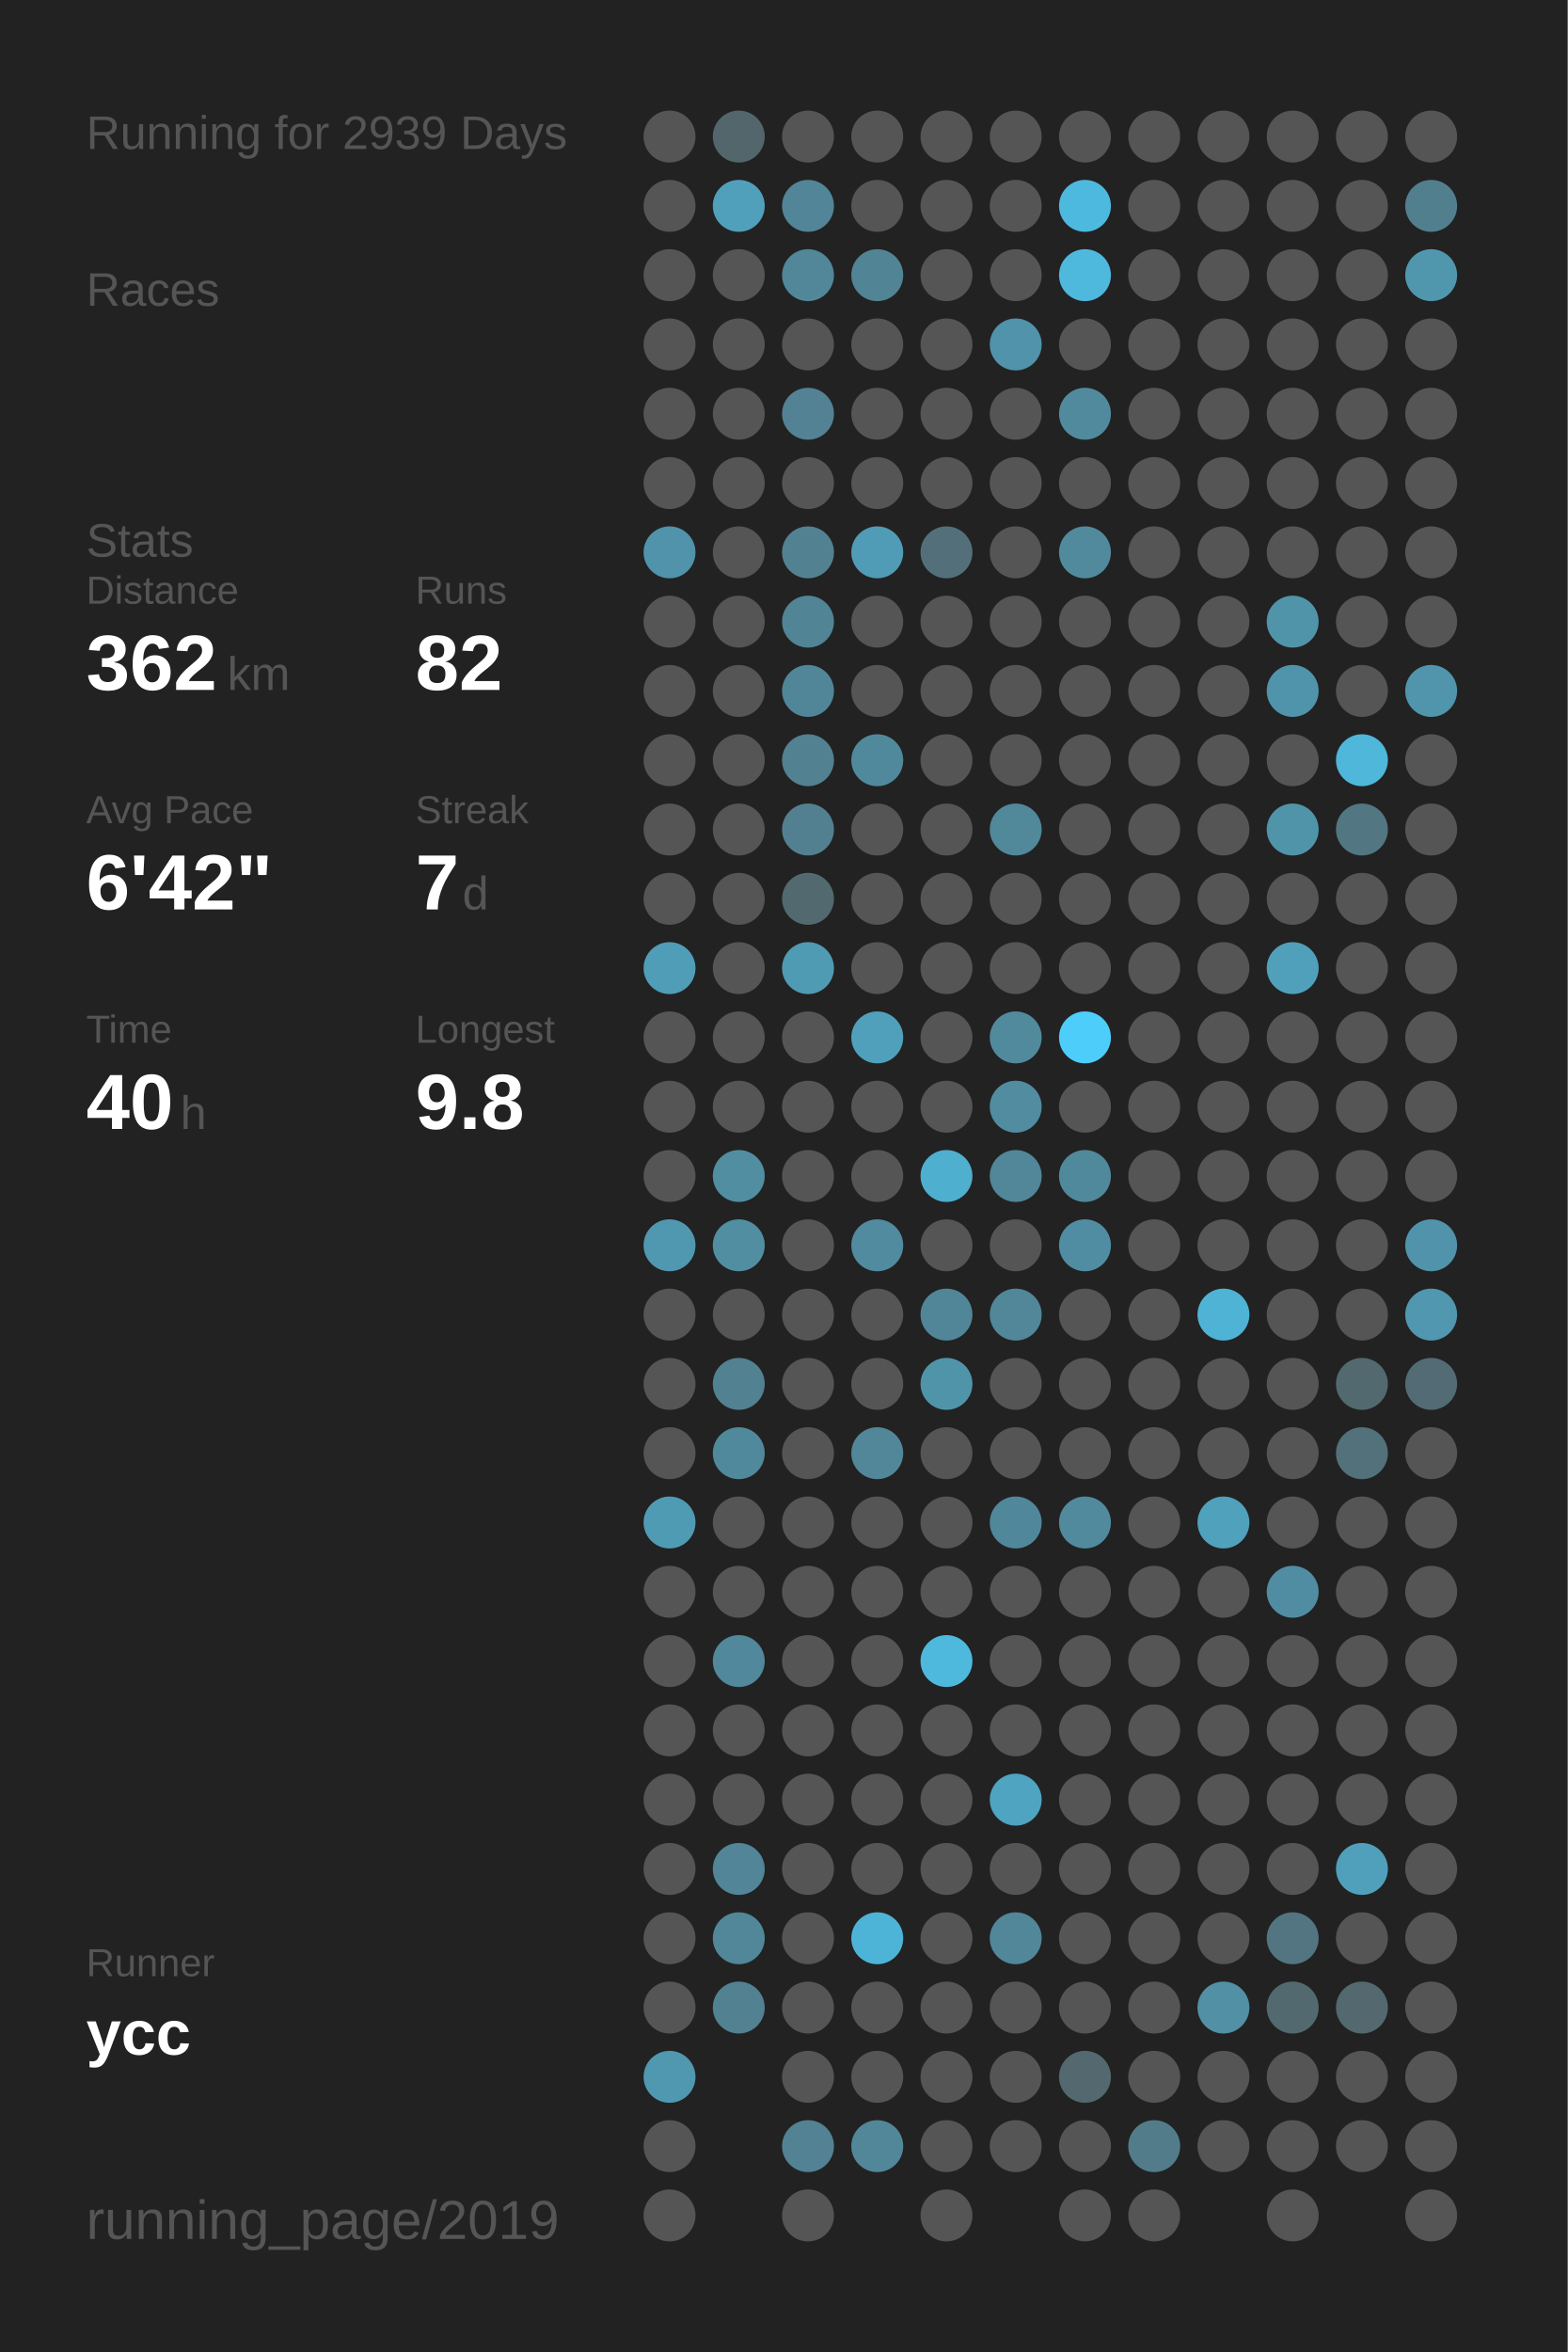
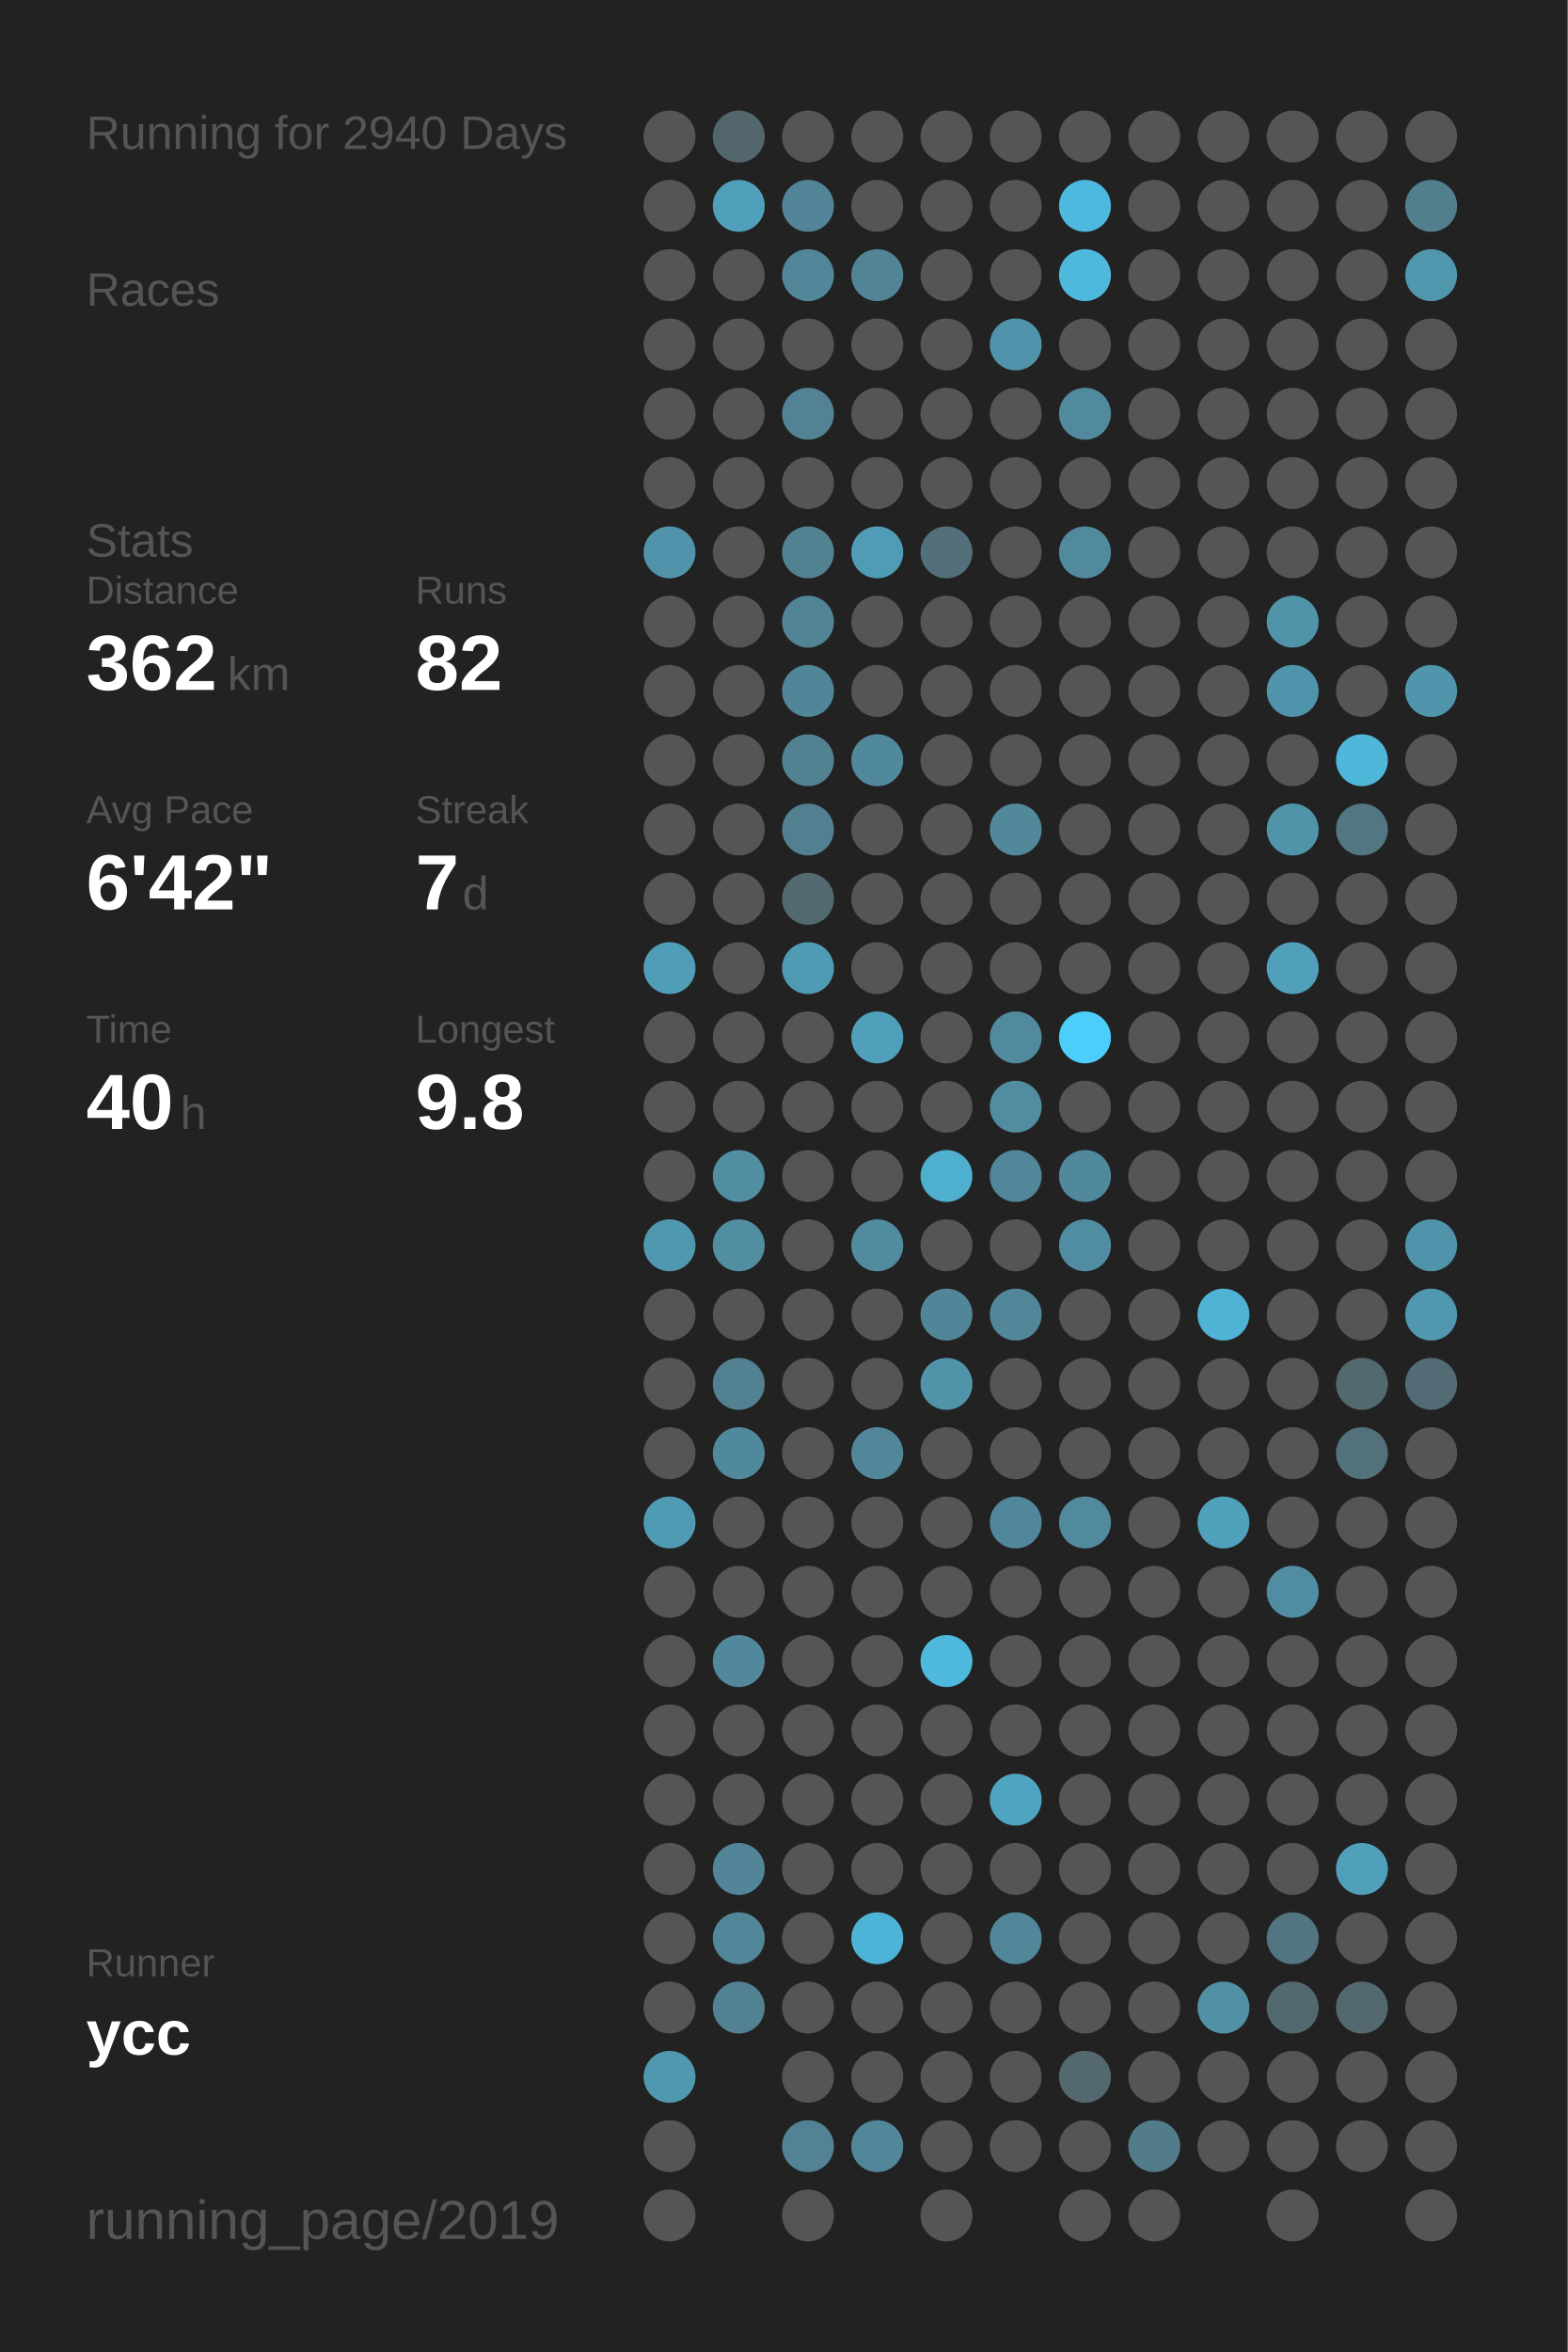
<svg xmlns="http://www.w3.org/2000/svg" baseProfile="full" height="300mm" version="1.1" viewBox="0,0,200,300" width="200mm">
  <defs />
  <rect fill="#222222" height="300" width="200" x="0" y="0" />
-   <text fill="#555555" style="font-size:6px; font-family:Arial;" x="11" y="19">Running for 2939 Days</text>
+   <text fill="#555555" style="font-size:6px; font-family:Arial;" x="11" y="19">Running for 2940 Days</text>
  <text fill="#555555" style="font-size:6px; font-family:Arial;" x="11" y="39">Races</text>
  <text fill="#555555" style="font-size:6px; font-family:Arial;" x="11" y="71">Stats</text>
  <text fill="#555555" style="font-size:5px; font-family:Arial;" x="11" y="77">Distance</text>
  <text fill="#FFFFFF" style="font-size:10px; font-family:Arial; font-weight:bold;" x="11" y="88">362</text>
  <text fill="#555555" style="font-size:6px; font-family:Arial;" x="29" y="88">km</text>
  <text fill="#555555" style="font-size:5px; font-family:Arial;" x="53" y="77">Runs</text>
  <text fill="#FFFFFF" style="font-size:10px; font-family:Arial; font-weight:bold;" x="53" y="88">82</text>
  <text fill="#555555" style="font-size:5px; font-family:Arial;" x="11" y="105">Avg Pace</text>
  <text fill="#FFFFFF" style="font-size:10px; font-family:Arial; font-weight:bold;" x="11" y="116">6'42"</text>
  <text fill="#555555" style="font-size:5px; font-family:Arial;" x="53" y="105">Streak</text>
  <text fill="#FFFFFF" style="font-size:10px; font-family:Arial; font-weight:bold;" x="53" y="116">7</text>
  <text fill="#555555" style="font-size:6px; font-family:Arial;" x="59" y="116">d</text>
  <text fill="#555555" style="font-size:5px; font-family:Arial;" x="11" y="133">Time</text>
  <text fill="#FFFFFF" style="font-size:10px; font-family:Arial; font-weight:bold;" x="11" y="144">40</text>
  <text fill="#555555" style="font-size:6px; font-family:Arial;" x="23" y="144">h</text>
  <text fill="#555555" style="font-size:5px; font-family:Arial;" x="53" y="133">Longest</text>
  <text fill="#FFFFFF" style="font-size:10px; font-family:Arial; font-weight:bold;" x="53" y="144">9.8</text>
  <text fill="#555555" style="font-size:5px; font-family:Arial;" x="11" y="252.065">Runner</text>
  <text fill="#FFFFFF" style="font-size:8px; font-family:Arial; font-weight:bold;" x="11" y="262.065">ycc</text>
  <text fill="#555555" style="font-size:7px; font-family:Arial;" x="11" y="285.581">running_page/2019</text>
  <circle cx="85.417" cy="17.419" fill="#555555" r="3.312" />
  <circle cx="85.417" cy="26.258" fill="#555555" r="3.312" />
  <circle cx="85.417" cy="35.097" fill="#555555" r="3.312" />
  <circle cx="85.417" cy="43.935" fill="#555555" r="3.312" />
  <circle cx="85.417" cy="52.774" fill="#555555" r="3.312" />
  <circle cx="85.417" cy="61.613" fill="#555555" r="3.312" />
  <circle cx="85.417" cy="70.452" fill="#5093aa" r="3.312" />
  <circle cx="85.417" cy="79.29" fill="#555555" r="3.312" />
  <circle cx="85.417" cy="88.129" fill="#555555" r="3.312" />
  <circle cx="85.417" cy="96.968" fill="#555555" r="3.312" />
  <circle cx="85.417" cy="105.806" fill="#555555" r="3.312" />
  <circle cx="85.417" cy="114.645" fill="#555555" r="3.312" />
  <circle cx="85.417" cy="123.484" fill="#509db7" r="3.312" />
  <circle cx="85.417" cy="132.323" fill="#555555" r="3.312" />
  <circle cx="85.417" cy="141.161" fill="#555555" r="3.312" />
  <circle cx="85.417" cy="150" fill="#555555" r="3.312" />
  <circle cx="85.417" cy="158.839" fill="#5098b0" r="3.312" />
  <circle cx="85.417" cy="167.677" fill="#555555" r="3.312" />
  <circle cx="85.417" cy="176.516" fill="#555555" r="3.312" />
  <circle cx="85.417" cy="185.355" fill="#555555" r="3.312" />
  <circle cx="85.417" cy="194.194" fill="#509bb4" r="3.312" />
  <circle cx="85.417" cy="203.032" fill="#555555" r="3.312" />
  <circle cx="85.417" cy="211.871" fill="#555555" r="3.312" />
  <circle cx="85.417" cy="220.71" fill="#555555" r="3.312" />
  <circle cx="85.417" cy="229.548" fill="#555555" r="3.312" />
  <circle cx="85.417" cy="238.387" fill="#555555" r="3.312" />
  <circle cx="85.417" cy="247.226" fill="#555555" r="3.312" />
  <circle cx="85.417" cy="256.065" fill="#555555" r="3.312" />
  <circle cx="85.417" cy="264.903" fill="#5098b0" r="3.312" />
  <circle cx="85.417" cy="273.742" fill="#555555" r="3.312" />
  <circle cx="85.417" cy="282.581" fill="#555555" r="3.312" />
  <circle cx="94.25" cy="17.419" fill="#53666c" r="3.312" />
  <circle cx="94.25" cy="26.258" fill="#50a0bb" r="3.312" />
  <circle cx="94.25" cy="35.097" fill="#555555" r="3.312" />
  <circle cx="94.25" cy="43.935" fill="#555555" r="3.312" />
  <circle cx="94.25" cy="52.774" fill="#555555" r="3.312" />
  <circle cx="94.25" cy="61.613" fill="#555555" r="3.312" />
  <circle cx="94.25" cy="70.452" fill="#555555" r="3.312" />
  <circle cx="94.25" cy="79.29" fill="#555555" r="3.312" />
  <circle cx="94.25" cy="88.129" fill="#555555" r="3.312" />
  <circle cx="94.25" cy="96.968" fill="#555555" r="3.312" />
  <circle cx="94.25" cy="105.806" fill="#555555" r="3.312" />
  <circle cx="94.25" cy="114.645" fill="#555555" r="3.312" />
  <circle cx="94.25" cy="123.484" fill="#555555" r="3.312" />
  <circle cx="94.25" cy="132.323" fill="#555555" r="3.312" />
  <circle cx="94.25" cy="141.161" fill="#555555" r="3.312" />
  <circle cx="94.25" cy="150" fill="#518ea2" r="3.312" />
  <circle cx="94.25" cy="158.839" fill="#518ea2" r="3.312" />
  <circle cx="94.25" cy="167.677" fill="#555555" r="3.312" />
  <circle cx="94.25" cy="176.516" fill="#528191" r="3.312" />
  <circle cx="94.25" cy="185.355" fill="#51899c" r="3.312" />
  <circle cx="94.25" cy="194.194" fill="#555555" r="3.312" />
  <circle cx="94.25" cy="203.032" fill="#555555" r="3.312" />
  <circle cx="94.25" cy="211.871" fill="#51889b" r="3.312" />
  <circle cx="94.25" cy="220.71" fill="#555555" r="3.312" />
  <circle cx="94.25" cy="229.548" fill="#555555" r="3.312" />
  <circle cx="94.25" cy="238.387" fill="#518597" r="3.312" />
  <circle cx="94.25" cy="247.226" fill="#518799" r="3.312" />
  <circle cx="94.25" cy="256.065" fill="#528191" r="3.312" />
  <circle cx="103.083" cy="17.419" fill="#555555" r="3.312" />
  <circle cx="103.083" cy="26.258" fill="#518597" r="3.312" />
  <circle cx="103.083" cy="35.097" fill="#518799" r="3.312" />
  <circle cx="103.083" cy="43.935" fill="#555555" r="3.312" />
  <circle cx="103.083" cy="52.774" fill="#528293" r="3.312" />
  <circle cx="103.083" cy="61.613" fill="#555555" r="3.312" />
  <circle cx="103.083" cy="70.452" fill="#528292" r="3.312" />
  <circle cx="103.083" cy="79.29" fill="#518495" r="3.312" />
  <circle cx="103.083" cy="88.129" fill="#518698" r="3.312" />
  <circle cx="103.083" cy="96.968" fill="#528192" r="3.312" />
  <circle cx="103.083" cy="105.806" fill="#528090" r="3.312" />
  <circle cx="103.083" cy="114.645" fill="#536970" r="3.312" />
  <circle cx="103.083" cy="123.484" fill="#509bb4" r="3.312" />
  <circle cx="103.083" cy="132.323" fill="#555555" r="3.312" />
  <circle cx="103.083" cy="141.161" fill="#555555" r="3.312" />
  <circle cx="103.083" cy="150" fill="#555555" r="3.312" />
  <circle cx="103.083" cy="158.839" fill="#555555" r="3.312" />
  <circle cx="103.083" cy="167.677" fill="#555555" r="3.312" />
  <circle cx="103.083" cy="176.516" fill="#555555" r="3.312" />
  <circle cx="103.083" cy="185.355" fill="#555555" r="3.312" />
  <circle cx="103.083" cy="194.194" fill="#555555" r="3.312" />
  <circle cx="103.083" cy="203.032" fill="#555555" r="3.312" />
  <circle cx="103.083" cy="211.871" fill="#555555" r="3.312" />
  <circle cx="103.083" cy="220.71" fill="#555555" r="3.312" />
  <circle cx="103.083" cy="229.548" fill="#555555" r="3.312" />
  <circle cx="103.083" cy="238.387" fill="#555555" r="3.312" />
  <circle cx="103.083" cy="247.226" fill="#555555" r="3.312" />
  <circle cx="103.083" cy="256.065" fill="#555555" r="3.312" />
  <circle cx="103.083" cy="264.903" fill="#555555" r="3.312" />
  <circle cx="103.083" cy="273.742" fill="#528293" r="3.312" />
  <circle cx="103.083" cy="282.581" fill="#555555" r="3.312" />
  <circle cx="111.917" cy="17.419" fill="#555555" r="3.312" />
  <circle cx="111.917" cy="26.258" fill="#555555" r="3.312" />
  <circle cx="111.917" cy="35.097" fill="#518495" r="3.312" />
  <circle cx="111.917" cy="43.935" fill="#555555" r="3.312" />
  <circle cx="111.917" cy="52.774" fill="#555555" r="3.312" />
  <circle cx="111.917" cy="61.613" fill="#555555" r="3.312" />
  <circle cx="111.917" cy="70.452" fill="#509bb5" r="3.312" />
  <circle cx="111.917" cy="79.29" fill="#555555" r="3.312" />
  <circle cx="111.917" cy="88.129" fill="#555555" r="3.312" />
  <circle cx="111.917" cy="96.968" fill="#51899c" r="3.312" />
  <circle cx="111.917" cy="105.806" fill="#555555" r="3.312" />
  <circle cx="111.917" cy="114.645" fill="#555555" r="3.312" />
  <circle cx="111.917" cy="123.484" fill="#555555" r="3.312" />
  <circle cx="111.917" cy="132.323" fill="#50a0bb" r="3.312" />
  <circle cx="111.917" cy="141.161" fill="#555555" r="3.312" />
  <circle cx="111.917" cy="150" fill="#555555" r="3.312" />
  <circle cx="111.917" cy="158.839" fill="#518b9f" r="3.312" />
  <circle cx="111.917" cy="167.677" fill="#555555" r="3.312" />
  <circle cx="111.917" cy="176.516" fill="#555555" r="3.312" />
  <circle cx="111.917" cy="185.355" fill="#518799" r="3.312" />
  <circle cx="111.917" cy="194.194" fill="#555555" r="3.312" />
  <circle cx="111.917" cy="203.032" fill="#555555" r="3.312" />
  <circle cx="111.917" cy="211.871" fill="#555555" r="3.312" />
  <circle cx="111.917" cy="220.71" fill="#555555" r="3.312" />
  <circle cx="111.917" cy="229.548" fill="#555555" r="3.312" />
  <circle cx="111.917" cy="238.387" fill="#555555" r="3.312" />
  <circle cx="111.917" cy="247.226" fill="#4eb4d7" r="3.312" />
  <circle cx="111.917" cy="256.065" fill="#555555" r="3.312" />
  <circle cx="111.917" cy="264.903" fill="#555555" r="3.312" />
  <circle cx="111.917" cy="273.742" fill="#518799" r="3.312" />
  <circle cx="120.75" cy="17.419" fill="#555555" r="3.312" />
  <circle cx="120.75" cy="26.258" fill="#555555" r="3.312" />
  <circle cx="120.75" cy="35.097" fill="#555555" r="3.312" />
  <circle cx="120.75" cy="43.935" fill="#555555" r="3.312" />
  <circle cx="120.75" cy="52.774" fill="#555555" r="3.312" />
  <circle cx="120.75" cy="61.613" fill="#555555" r="3.312" />
  <circle cx="120.75" cy="70.452" fill="#53707a" r="3.312" />
  <circle cx="120.75" cy="79.29" fill="#555555" r="3.312" />
  <circle cx="120.75" cy="88.129" fill="#555555" r="3.312" />
  <circle cx="120.75" cy="96.968" fill="#555555" r="3.312" />
  <circle cx="120.75" cy="105.806" fill="#555555" r="3.312" />
  <circle cx="120.75" cy="114.645" fill="#555555" r="3.312" />
  <circle cx="120.75" cy="123.484" fill="#555555" r="3.312" />
  <circle cx="120.75" cy="132.323" fill="#555555" r="3.312" />
  <circle cx="120.75" cy="141.161" fill="#555555" r="3.312" />
  <circle cx="120.75" cy="150" fill="#4fafcf" r="3.312" />
  <circle cx="120.75" cy="158.839" fill="#555555" r="3.312" />
  <circle cx="120.75" cy="167.677" fill="#518698" r="3.312" />
  <circle cx="120.75" cy="176.516" fill="#5094aa" r="3.312" />
  <circle cx="120.75" cy="185.355" fill="#555555" r="3.312" />
  <circle cx="120.75" cy="194.194" fill="#555555" r="3.312" />
  <circle cx="120.75" cy="203.032" fill="#555555" r="3.312" />
  <circle cx="120.75" cy="211.871" fill="#4eb9dd" r="3.312" />
  <circle cx="120.75" cy="220.71" fill="#555555" r="3.312" />
  <circle cx="120.75" cy="229.548" fill="#555555" r="3.312" />
  <circle cx="120.75" cy="238.387" fill="#555555" r="3.312" />
  <circle cx="120.75" cy="247.226" fill="#555555" r="3.312" />
  <circle cx="120.75" cy="256.065" fill="#555555" r="3.312" />
  <circle cx="120.75" cy="264.903" fill="#555555" r="3.312" />
  <circle cx="120.75" cy="273.742" fill="#555555" r="3.312" />
  <circle cx="120.75" cy="282.581" fill="#555555" r="3.312" />
  <circle cx="129.583" cy="17.419" fill="#555555" r="3.312" />
  <circle cx="129.583" cy="26.258" fill="#555555" r="3.312" />
  <circle cx="129.583" cy="35.097" fill="#555555" r="3.312" />
  <circle cx="129.583" cy="43.935" fill="#5093aa" r="3.312" />
  <circle cx="129.583" cy="52.774" fill="#555555" r="3.312" />
  <circle cx="129.583" cy="61.613" fill="#555555" r="3.312" />
  <circle cx="129.583" cy="70.452" fill="#555555" r="3.312" />
  <circle cx="129.583" cy="79.29" fill="#555555" r="3.312" />
  <circle cx="129.583" cy="88.129" fill="#555555" r="3.312" />
  <circle cx="129.583" cy="96.968" fill="#555555" r="3.312" />
  <circle cx="129.583" cy="105.806" fill="#51889a" r="3.312" />
  <circle cx="129.583" cy="114.645" fill="#555555" r="3.312" />
  <circle cx="129.583" cy="123.484" fill="#555555" r="3.312" />
  <circle cx="129.583" cy="132.323" fill="#518a9d" r="3.312" />
  <circle cx="129.583" cy="141.161" fill="#518ca0" r="3.312" />
  <circle cx="129.583" cy="150" fill="#518799" r="3.312" />
  <circle cx="129.583" cy="158.839" fill="#555555" r="3.312" />
  <circle cx="129.583" cy="167.677" fill="#518799" r="3.312" />
  <circle cx="129.583" cy="176.516" fill="#555555" r="3.312" />
  <circle cx="129.583" cy="185.355" fill="#555555" r="3.312" />
  <circle cx="129.583" cy="194.194" fill="#51879a" r="3.312" />
  <circle cx="129.583" cy="203.032" fill="#555555" r="3.312" />
  <circle cx="129.583" cy="211.871" fill="#555555" r="3.312" />
  <circle cx="129.583" cy="220.71" fill="#555555" r="3.312" />
  <circle cx="129.583" cy="229.548" fill="#4fa4c1" r="3.312" />
  <circle cx="129.583" cy="238.387" fill="#555555" r="3.312" />
  <circle cx="129.583" cy="247.226" fill="#518799" r="3.312" />
  <circle cx="129.583" cy="256.065" fill="#555555" r="3.312" />
  <circle cx="129.583" cy="264.903" fill="#555555" r="3.312" />
  <circle cx="129.583" cy="273.742" fill="#555555" r="3.312" />
  <circle cx="138.417" cy="17.419" fill="#555555" r="3.312" />
  <circle cx="138.417" cy="26.258" fill="#4eb9de" r="3.312" />
  <circle cx="138.417" cy="35.097" fill="#4eb9dd" r="3.312" />
  <circle cx="138.417" cy="43.935" fill="#555555" r="3.312" />
  <circle cx="138.417" cy="52.774" fill="#518a9d" r="3.312" />
  <circle cx="138.417" cy="61.613" fill="#555555" r="3.312" />
  <circle cx="138.417" cy="70.452" fill="#518a9d" r="3.312" />
  <circle cx="138.417" cy="79.29" fill="#555555" r="3.312" />
  <circle cx="138.417" cy="88.129" fill="#555555" r="3.312" />
  <circle cx="138.417" cy="96.968" fill="#555555" r="3.312" />
  <circle cx="138.417" cy="105.806" fill="#555555" r="3.312" />
  <circle cx="138.417" cy="114.645" fill="#555555" r="3.312" />
  <circle cx="138.417" cy="123.484" fill="#555555" r="3.312" />
  <circle cx="138.417" cy="132.323" fill="#4dcefa" r="3.312" />
  <circle cx="138.417" cy="141.161" fill="#555555" r="3.312" />
  <circle cx="138.417" cy="150" fill="#51899c" r="3.312" />
  <circle cx="138.417" cy="158.839" fill="#518da2" r="3.312" />
  <circle cx="138.417" cy="167.677" fill="#555555" r="3.312" />
  <circle cx="138.417" cy="176.516" fill="#555555" r="3.312" />
  <circle cx="138.417" cy="185.355" fill="#555555" r="3.312" />
  <circle cx="138.417" cy="194.194" fill="#518a9d" r="3.312" />
  <circle cx="138.417" cy="203.032" fill="#555555" r="3.312" />
  <circle cx="138.417" cy="211.871" fill="#555555" r="3.312" />
  <circle cx="138.417" cy="220.71" fill="#555555" r="3.312" />
  <circle cx="138.417" cy="229.548" fill="#555555" r="3.312" />
  <circle cx="138.417" cy="238.387" fill="#555555" r="3.312" />
  <circle cx="138.417" cy="247.226" fill="#555555" r="3.312" />
  <circle cx="138.417" cy="256.065" fill="#555555" r="3.312" />
  <circle cx="138.417" cy="264.903" fill="#53686f" r="3.312" />
  <circle cx="138.417" cy="273.742" fill="#555555" r="3.312" />
  <circle cx="138.417" cy="282.581" fill="#555555" r="3.312" />
  <circle cx="147.25" cy="17.419" fill="#555555" r="3.312" />
  <circle cx="147.25" cy="26.258" fill="#555555" r="3.312" />
  <circle cx="147.25" cy="35.097" fill="#555555" r="3.312" />
  <circle cx="147.25" cy="43.935" fill="#555555" r="3.312" />
  <circle cx="147.25" cy="52.774" fill="#555555" r="3.312" />
  <circle cx="147.25" cy="61.613" fill="#555555" r="3.312" />
  <circle cx="147.25" cy="70.452" fill="#555555" r="3.312" />
  <circle cx="147.25" cy="79.29" fill="#555555" r="3.312" />
  <circle cx="147.25" cy="88.129" fill="#555555" r="3.312" />
  <circle cx="147.25" cy="96.968" fill="#555555" r="3.312" />
  <circle cx="147.25" cy="105.806" fill="#555555" r="3.312" />
  <circle cx="147.25" cy="114.645" fill="#555555" r="3.312" />
  <circle cx="147.25" cy="123.484" fill="#555555" r="3.312" />
  <circle cx="147.25" cy="132.323" fill="#555555" r="3.312" />
  <circle cx="147.25" cy="141.161" fill="#555555" r="3.312" />
  <circle cx="147.25" cy="150" fill="#555555" r="3.312" />
  <circle cx="147.25" cy="158.839" fill="#555555" r="3.312" />
  <circle cx="147.25" cy="167.677" fill="#555555" r="3.312" />
  <circle cx="147.25" cy="176.516" fill="#555555" r="3.312" />
  <circle cx="147.25" cy="185.355" fill="#555555" r="3.312" />
  <circle cx="147.25" cy="194.194" fill="#555555" r="3.312" />
  <circle cx="147.25" cy="203.032" fill="#555555" r="3.312" />
  <circle cx="147.25" cy="211.871" fill="#555555" r="3.312" />
  <circle cx="147.25" cy="220.71" fill="#555555" r="3.312" />
  <circle cx="147.25" cy="229.548" fill="#555555" r="3.312" />
  <circle cx="147.25" cy="238.387" fill="#555555" r="3.312" />
  <circle cx="147.25" cy="247.226" fill="#555555" r="3.312" />
  <circle cx="147.25" cy="256.065" fill="#555555" r="3.312" />
  <circle cx="147.25" cy="264.903" fill="#555555" r="3.312" />
  <circle cx="147.25" cy="273.742" fill="#527c8a" r="3.312" />
  <circle cx="147.25" cy="282.581" fill="#555555" r="3.312" />
  <circle cx="156.083" cy="17.419" fill="#555555" r="3.312" />
  <circle cx="156.083" cy="26.258" fill="#555555" r="3.312" />
  <circle cx="156.083" cy="35.097" fill="#555555" r="3.312" />
  <circle cx="156.083" cy="43.935" fill="#555555" r="3.312" />
  <circle cx="156.083" cy="52.774" fill="#555555" r="3.312" />
  <circle cx="156.083" cy="61.613" fill="#555555" r="3.312" />
  <circle cx="156.083" cy="70.452" fill="#555555" r="3.312" />
  <circle cx="156.083" cy="79.29" fill="#555555" r="3.312" />
  <circle cx="156.083" cy="88.129" fill="#555555" r="3.312" />
  <circle cx="156.083" cy="96.968" fill="#555555" r="3.312" />
  <circle cx="156.083" cy="105.806" fill="#555555" r="3.312" />
  <circle cx="156.083" cy="114.645" fill="#555555" r="3.312" />
  <circle cx="156.083" cy="123.484" fill="#555555" r="3.312" />
  <circle cx="156.083" cy="132.323" fill="#555555" r="3.312" />
  <circle cx="156.083" cy="141.161" fill="#555555" r="3.312" />
  <circle cx="156.083" cy="150" fill="#555555" r="3.312" />
  <circle cx="156.083" cy="158.839" fill="#555555" r="3.312" />
  <circle cx="156.083" cy="167.677" fill="#4eb3d5" r="3.312" />
  <circle cx="156.083" cy="176.516" fill="#555555" r="3.312" />
  <circle cx="156.083" cy="185.355" fill="#555555" r="3.312" />
  <circle cx="156.083" cy="194.194" fill="#50a1bc" r="3.312" />
  <circle cx="156.083" cy="203.032" fill="#555555" r="3.312" />
  <circle cx="156.083" cy="211.871" fill="#555555" r="3.312" />
  <circle cx="156.083" cy="220.71" fill="#555555" r="3.312" />
  <circle cx="156.083" cy="229.548" fill="#555555" r="3.312" />
  <circle cx="156.083" cy="238.387" fill="#555555" r="3.312" />
  <circle cx="156.083" cy="247.226" fill="#555555" r="3.312" />
  <circle cx="156.083" cy="256.065" fill="#5190a5" r="3.312" />
  <circle cx="156.083" cy="264.903" fill="#555555" r="3.312" />
  <circle cx="156.083" cy="273.742" fill="#555555" r="3.312" />
  <circle cx="164.917" cy="17.419" fill="#555555" r="3.312" />
  <circle cx="164.917" cy="26.258" fill="#555555" r="3.312" />
  <circle cx="164.917" cy="35.097" fill="#555555" r="3.312" />
  <circle cx="164.917" cy="43.935" fill="#555555" r="3.312" />
  <circle cx="164.917" cy="52.774" fill="#555555" r="3.312" />
  <circle cx="164.917" cy="61.613" fill="#555555" r="3.312" />
  <circle cx="164.917" cy="70.452" fill="#555555" r="3.312" />
  <circle cx="164.917" cy="79.29" fill="#5094aa" r="3.312" />
  <circle cx="164.917" cy="88.129" fill="#5094ab" r="3.312" />
  <circle cx="164.917" cy="96.968" fill="#555555" r="3.312" />
  <circle cx="164.917" cy="105.806" fill="#5094aa" r="3.312" />
  <circle cx="164.917" cy="114.645" fill="#555555" r="3.312" />
  <circle cx="164.917" cy="123.484" fill="#50a0bb" r="3.312" />
  <circle cx="164.917" cy="132.323" fill="#555555" r="3.312" />
  <circle cx="164.917" cy="141.161" fill="#555555" r="3.312" />
  <circle cx="164.917" cy="150" fill="#555555" r="3.312" />
  <circle cx="164.917" cy="158.839" fill="#555555" r="3.312" />
  <circle cx="164.917" cy="167.677" fill="#555555" r="3.312" />
  <circle cx="164.917" cy="176.516" fill="#555555" r="3.312" />
  <circle cx="164.917" cy="185.355" fill="#555555" r="3.312" />
  <circle cx="164.917" cy="194.194" fill="#555555" r="3.312" />
  <circle cx="164.917" cy="203.032" fill="#518da2" r="3.312" />
  <circle cx="164.917" cy="211.871" fill="#555555" r="3.312" />
  <circle cx="164.917" cy="220.71" fill="#555555" r="3.312" />
  <circle cx="164.917" cy="229.548" fill="#555555" r="3.312" />
  <circle cx="164.917" cy="238.387" fill="#555555" r="3.312" />
  <circle cx="164.917" cy="247.226" fill="#527581" r="3.312" />
  <circle cx="164.917" cy="256.065" fill="#536970" r="3.312" />
  <circle cx="164.917" cy="264.903" fill="#555555" r="3.312" />
  <circle cx="164.917" cy="273.742" fill="#555555" r="3.312" />
  <circle cx="164.917" cy="282.581" fill="#555555" r="3.312" />
  <circle cx="173.75" cy="17.419" fill="#555555" r="3.312" />
  <circle cx="173.75" cy="26.258" fill="#555555" r="3.312" />
  <circle cx="173.75" cy="35.097" fill="#555555" r="3.312" />
  <circle cx="173.75" cy="43.935" fill="#555555" r="3.312" />
  <circle cx="173.75" cy="52.774" fill="#555555" r="3.312" />
  <circle cx="173.75" cy="61.613" fill="#555555" r="3.312" />
  <circle cx="173.75" cy="70.452" fill="#555555" r="3.312" />
  <circle cx="173.75" cy="79.29" fill="#555555" r="3.312" />
  <circle cx="173.75" cy="88.129" fill="#555555" r="3.312" />
  <circle cx="173.75" cy="96.968" fill="#4eb7da" r="3.312" />
  <circle cx="173.75" cy="105.806" fill="#527682" r="3.312" />
  <circle cx="173.75" cy="114.645" fill="#555555" r="3.312" />
  <circle cx="173.75" cy="123.484" fill="#555555" r="3.312" />
  <circle cx="173.75" cy="132.323" fill="#555555" r="3.312" />
  <circle cx="173.75" cy="141.161" fill="#555555" r="3.312" />
  <circle cx="173.75" cy="150" fill="#555555" r="3.312" />
  <circle cx="173.75" cy="158.839" fill="#555555" r="3.312" />
  <circle cx="173.75" cy="167.677" fill="#555555" r="3.312" />
  <circle cx="173.75" cy="176.516" fill="#536970" r="3.312" />
  <circle cx="173.75" cy="185.355" fill="#53717b" r="3.312" />
  <circle cx="173.75" cy="194.194" fill="#555555" r="3.312" />
  <circle cx="173.75" cy="203.032" fill="#555555" r="3.312" />
  <circle cx="173.75" cy="211.871" fill="#555555" r="3.312" />
  <circle cx="173.75" cy="220.71" fill="#555555" r="3.312" />
  <circle cx="173.75" cy="229.548" fill="#555555" r="3.312" />
  <circle cx="173.75" cy="238.387" fill="#50a0bb" r="3.312" />
  <circle cx="173.75" cy="247.226" fill="#555555" r="3.312" />
  <circle cx="173.75" cy="256.065" fill="#53686f" r="3.312" />
  <circle cx="173.75" cy="264.903" fill="#555555" r="3.312" />
  <circle cx="173.75" cy="273.742" fill="#555555" r="3.312" />
  <circle cx="182.583" cy="17.419" fill="#555555" r="3.312" />
  <circle cx="182.583" cy="26.258" fill="#527f8e" r="3.312" />
  <circle cx="182.583" cy="35.097" fill="#5097ae" r="3.312" />
  <circle cx="182.583" cy="43.935" fill="#555555" r="3.312" />
  <circle cx="182.583" cy="52.774" fill="#555555" r="3.312" />
  <circle cx="182.583" cy="61.613" fill="#555555" r="3.312" />
  <circle cx="182.583" cy="70.452" fill="#555555" r="3.312" />
  <circle cx="182.583" cy="79.29" fill="#555555" r="3.312" />
  <circle cx="182.583" cy="88.129" fill="#5095ac" r="3.312" />
  <circle cx="182.583" cy="96.968" fill="#555555" r="3.312" />
  <circle cx="182.583" cy="105.806" fill="#555555" r="3.312" />
  <circle cx="182.583" cy="114.645" fill="#555555" r="3.312" />
  <circle cx="182.583" cy="123.484" fill="#555555" r="3.312" />
  <circle cx="182.583" cy="132.323" fill="#555555" r="3.312" />
  <circle cx="182.583" cy="141.161" fill="#555555" r="3.312" />
  <circle cx="182.583" cy="150" fill="#555555" r="3.312" />
  <circle cx="182.583" cy="158.839" fill="#5093aa" r="3.312" />
  <circle cx="182.583" cy="167.677" fill="#5097af" r="3.312" />
  <circle cx="182.583" cy="176.516" fill="#536b74" r="3.312" />
  <circle cx="182.583" cy="185.355" fill="#555555" r="3.312" />
  <circle cx="182.583" cy="194.194" fill="#555555" r="3.312" />
  <circle cx="182.583" cy="203.032" fill="#555555" r="3.312" />
  <circle cx="182.583" cy="211.871" fill="#555555" r="3.312" />
  <circle cx="182.583" cy="220.71" fill="#555555" r="3.312" />
  <circle cx="182.583" cy="229.548" fill="#555555" r="3.312" />
  <circle cx="182.583" cy="238.387" fill="#555555" r="3.312" />
  <circle cx="182.583" cy="247.226" fill="#555555" r="3.312" />
  <circle cx="182.583" cy="256.065" fill="#555555" r="3.312" />
  <circle cx="182.583" cy="264.903" fill="#555555" r="3.312" />
  <circle cx="182.583" cy="273.742" fill="#555555" r="3.312" />
  <circle cx="182.583" cy="282.581" fill="#555555" r="3.312" />
</svg>
